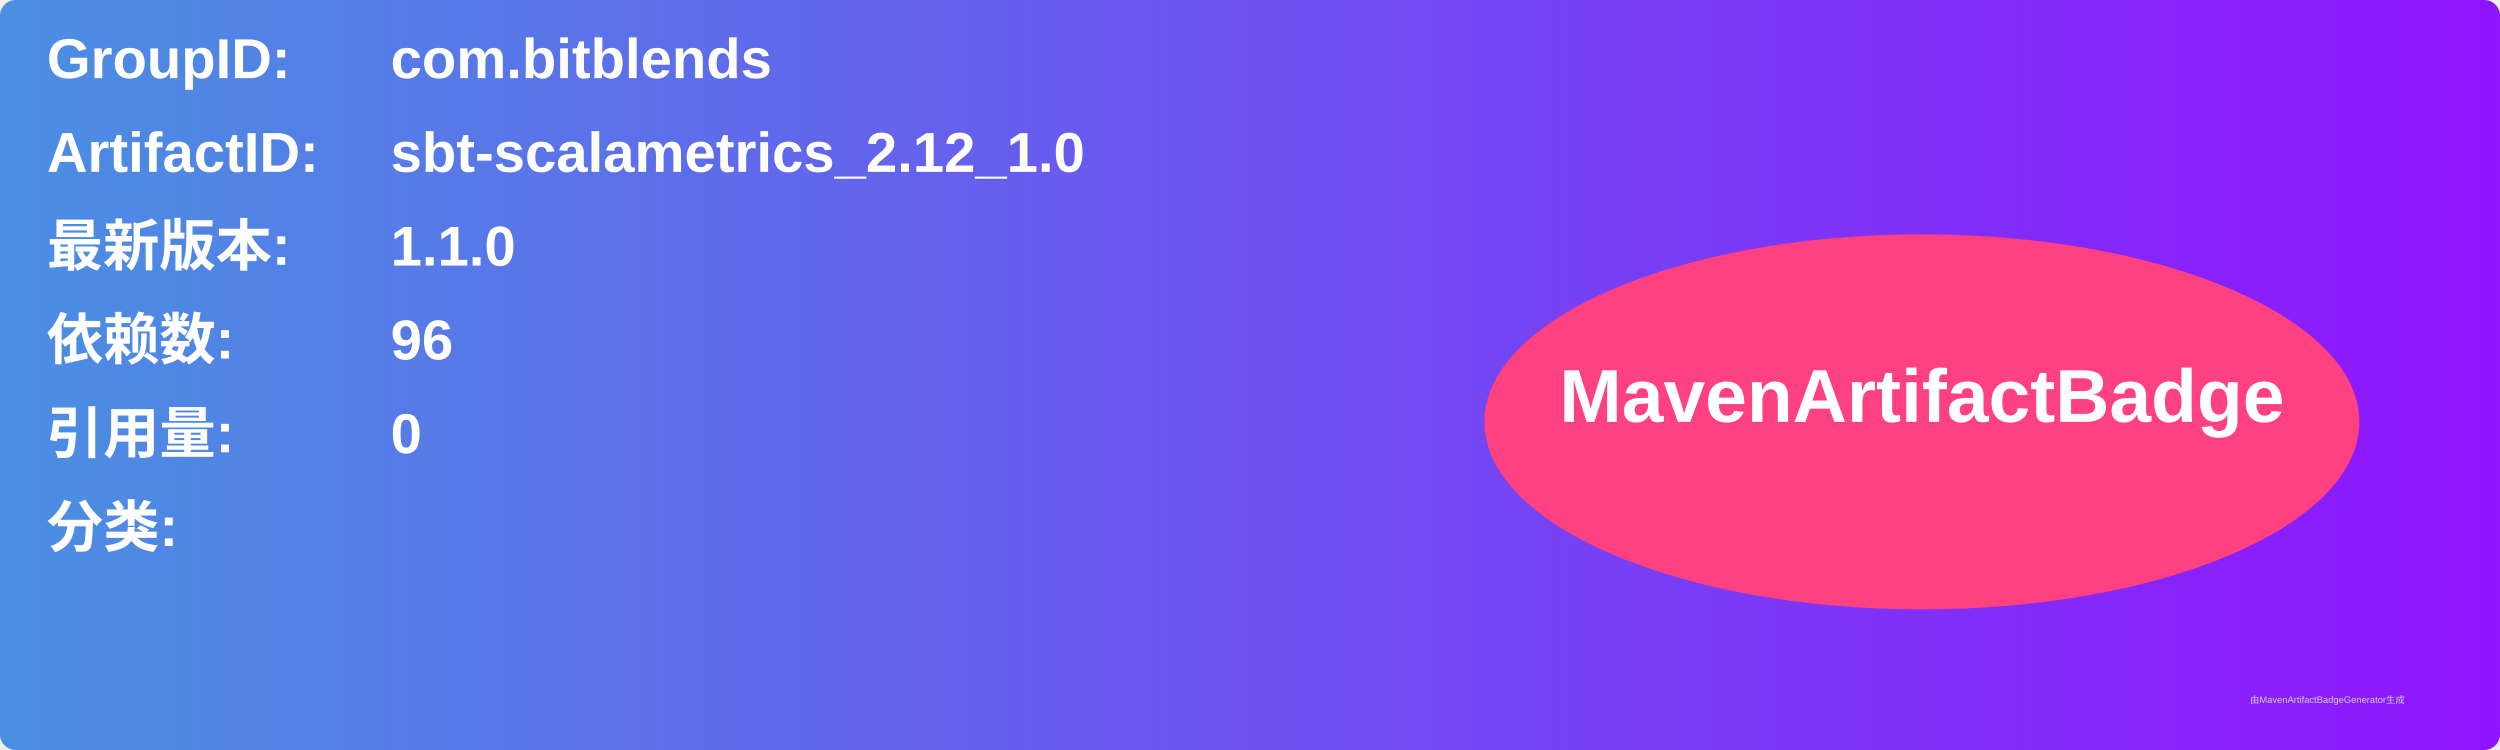
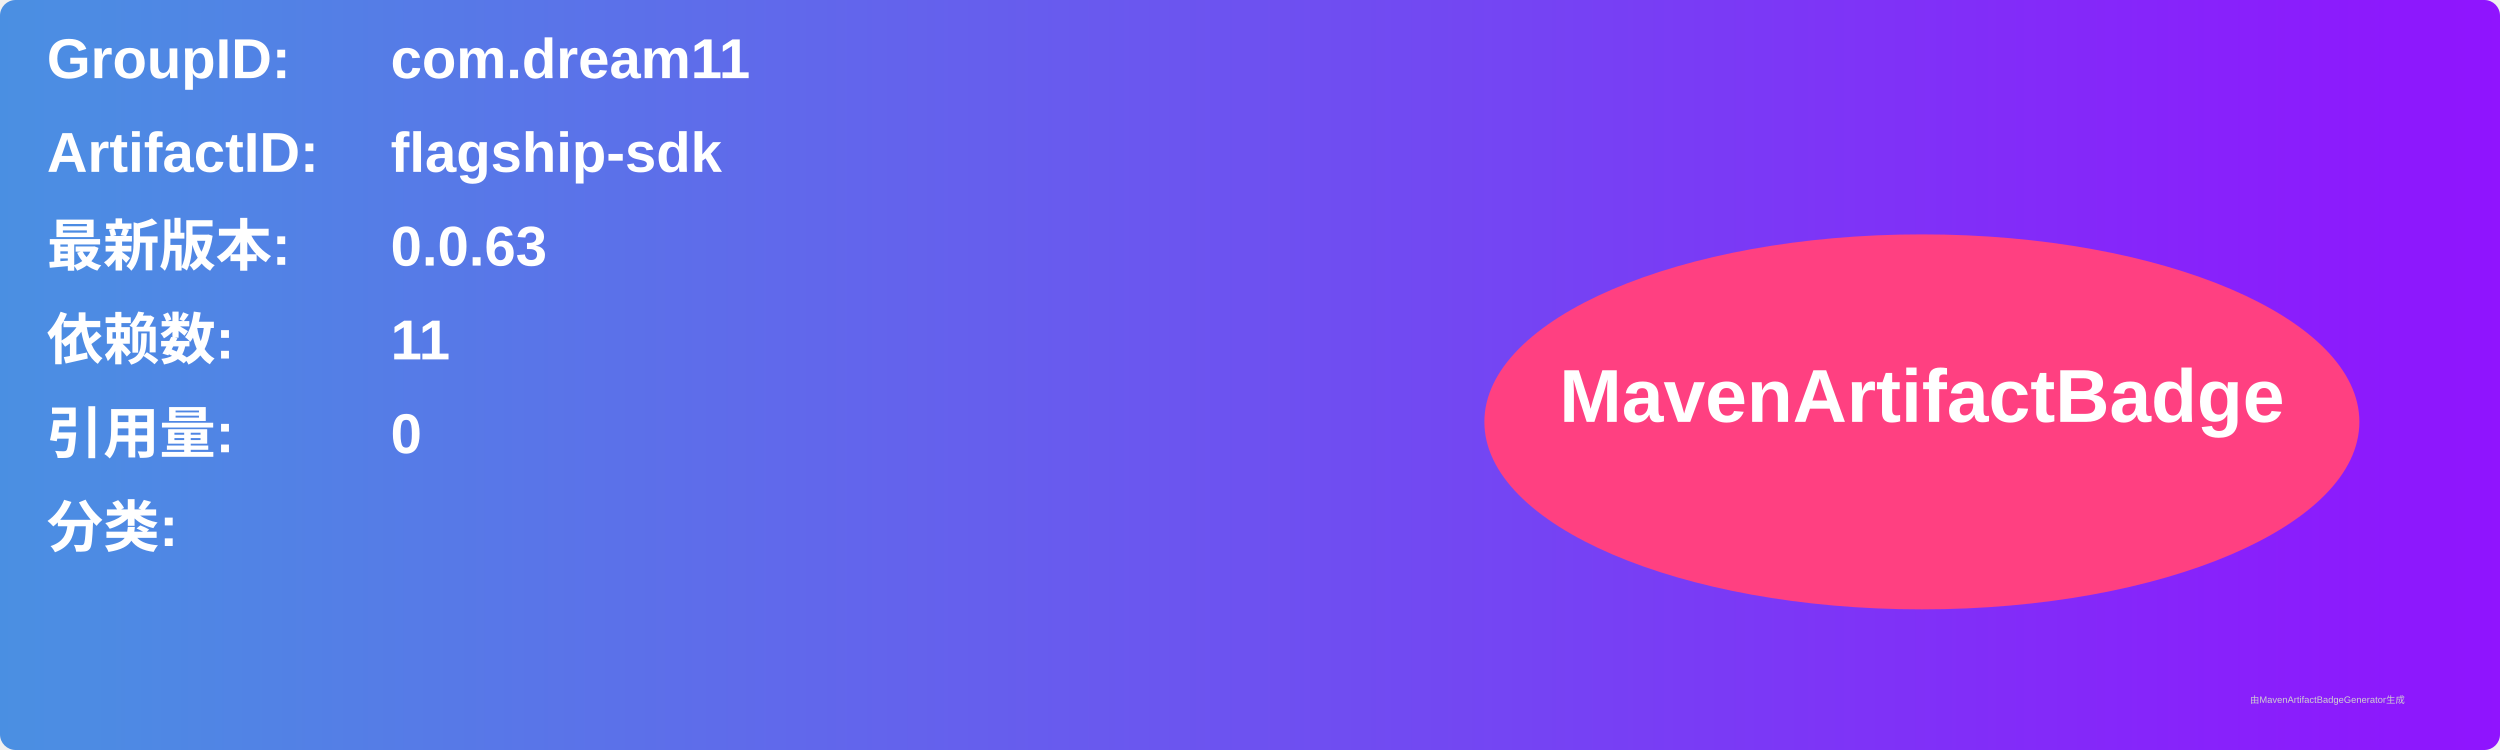
<svg xmlns="http://www.w3.org/2000/svg" width="800" height="240" viewBox="0 0 800 240">
  <linearGradient id="grad" x1="0%" y1="0%" x2="100%" y2="0%">
    <stop offset="0%" stop-color="#4a90e2" />
    <stop offset="100%" stop-color="#9013fe" />
  </linearGradient>
  <rect width="100%" height="100%" rx="5" ry="5" fill="url(#grad)" />
  <g transform="translate(15, 15)">
    <text x="0" y="10" font-family="Arial" font-size="18" fill="white" font-weight="bold" width="260">GroupID:</text>
-     <text x="110" y="10" font-family="Arial" font-size="18" fill="white" font-weight="bold" width="460">com.bitblends</text>
+     <text x="110" y="10" font-family="Arial" font-size="18" fill="white" font-weight="bold" width="460">com.dream11</text>
    <text x="0" y="40" font-family="Arial" font-size="18" fill="white" font-weight="bold" width="260">ArtifactID:</text>
-     <text x="110" y="40" font-family="Arial" font-size="18" fill="white" font-weight="bold" width="460">sbt-scalametrics_2.12_1.0</text>
+     <text x="110" y="40" font-family="Arial" font-size="18" fill="white" font-weight="bold" width="460">flagship-sdk</text>
    <text x="0" y="70" font-family="Arial" font-size="18" fill="white" font-weight="bold">最新版本:</text>
    <text x="110" y="70" font-family="Arial" font-size="18" fill="white" font-weight="bold">
-       <tspan font-weight="bold">1.1.0</tspan>
+       <tspan font-weight="bold">0.0.63</tspan>
    </text>
    <text x="0" y="100" font-family="Arial" font-size="18" fill="white" font-weight="bold">依赖数: </text>
    <text x="110" y="100" font-family="Arial" font-size="18" fill="white">
-       <tspan font-weight="bold">96</tspan>
+       <tspan font-weight="bold">11</tspan>
    </text>
    <text x="0" y="130" font-family="Arial" font-size="18" fill="white" font-weight="bold">引用量: </text>
    <text x="110" y="130" font-family="Arial" font-size="18" fill="white">
      <tspan font-weight="bold">0</tspan>
    </text>
    <text x="0" y="160" font-family="Arial" font-size="18" fill="white" font-weight="bold">分类:</text>
    <text x="10" y="190" font-family="Arial" font-size="10" fill="white">
      <tspan font-weight="bold" />
    </text>
    <ellipse cx="600" cy="120" rx="140" ry="60" fill="#ff4081" />
    <text x="600" y="120" text-anchor="middle" font-family="Arial" font-size="24" fill="white" font-weight="bold">MavenArtifactBadge</text>
  </g>
  <text x="720" y="225" font-family="Arial" font-size="3" fill="#d0d0d0">由MavenArtifactBadgeGenerator生成</text>
</svg>
